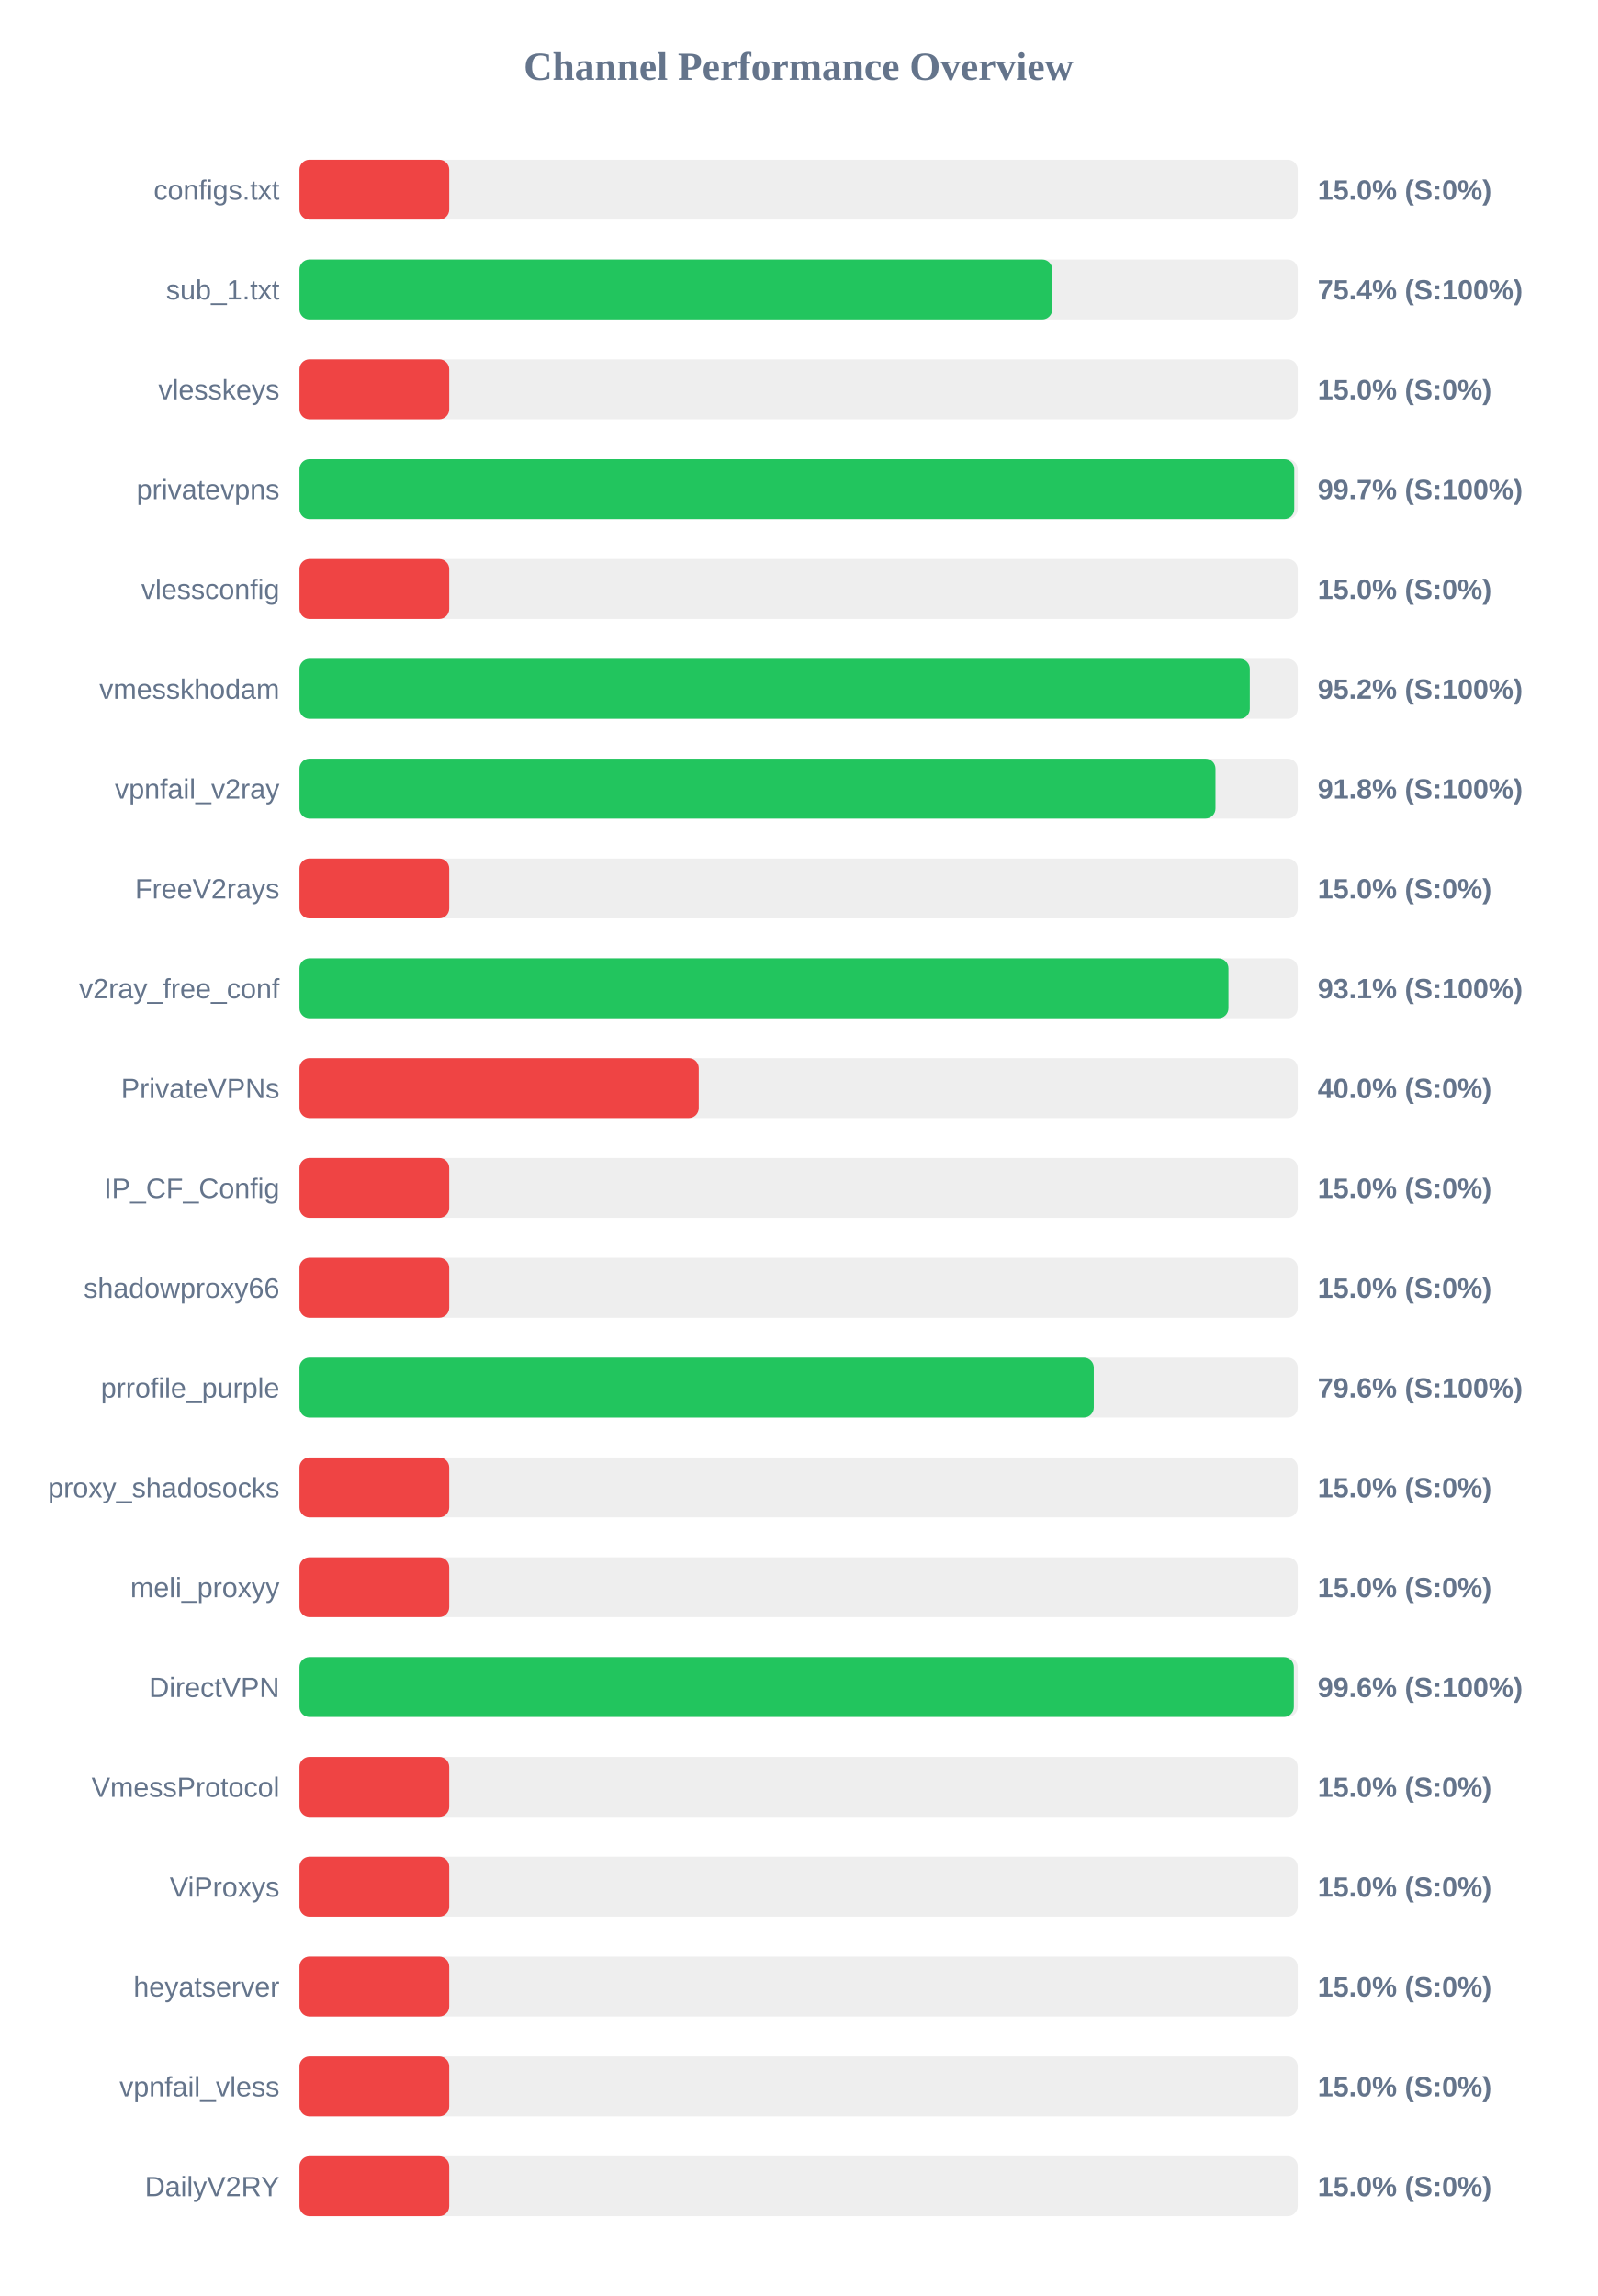
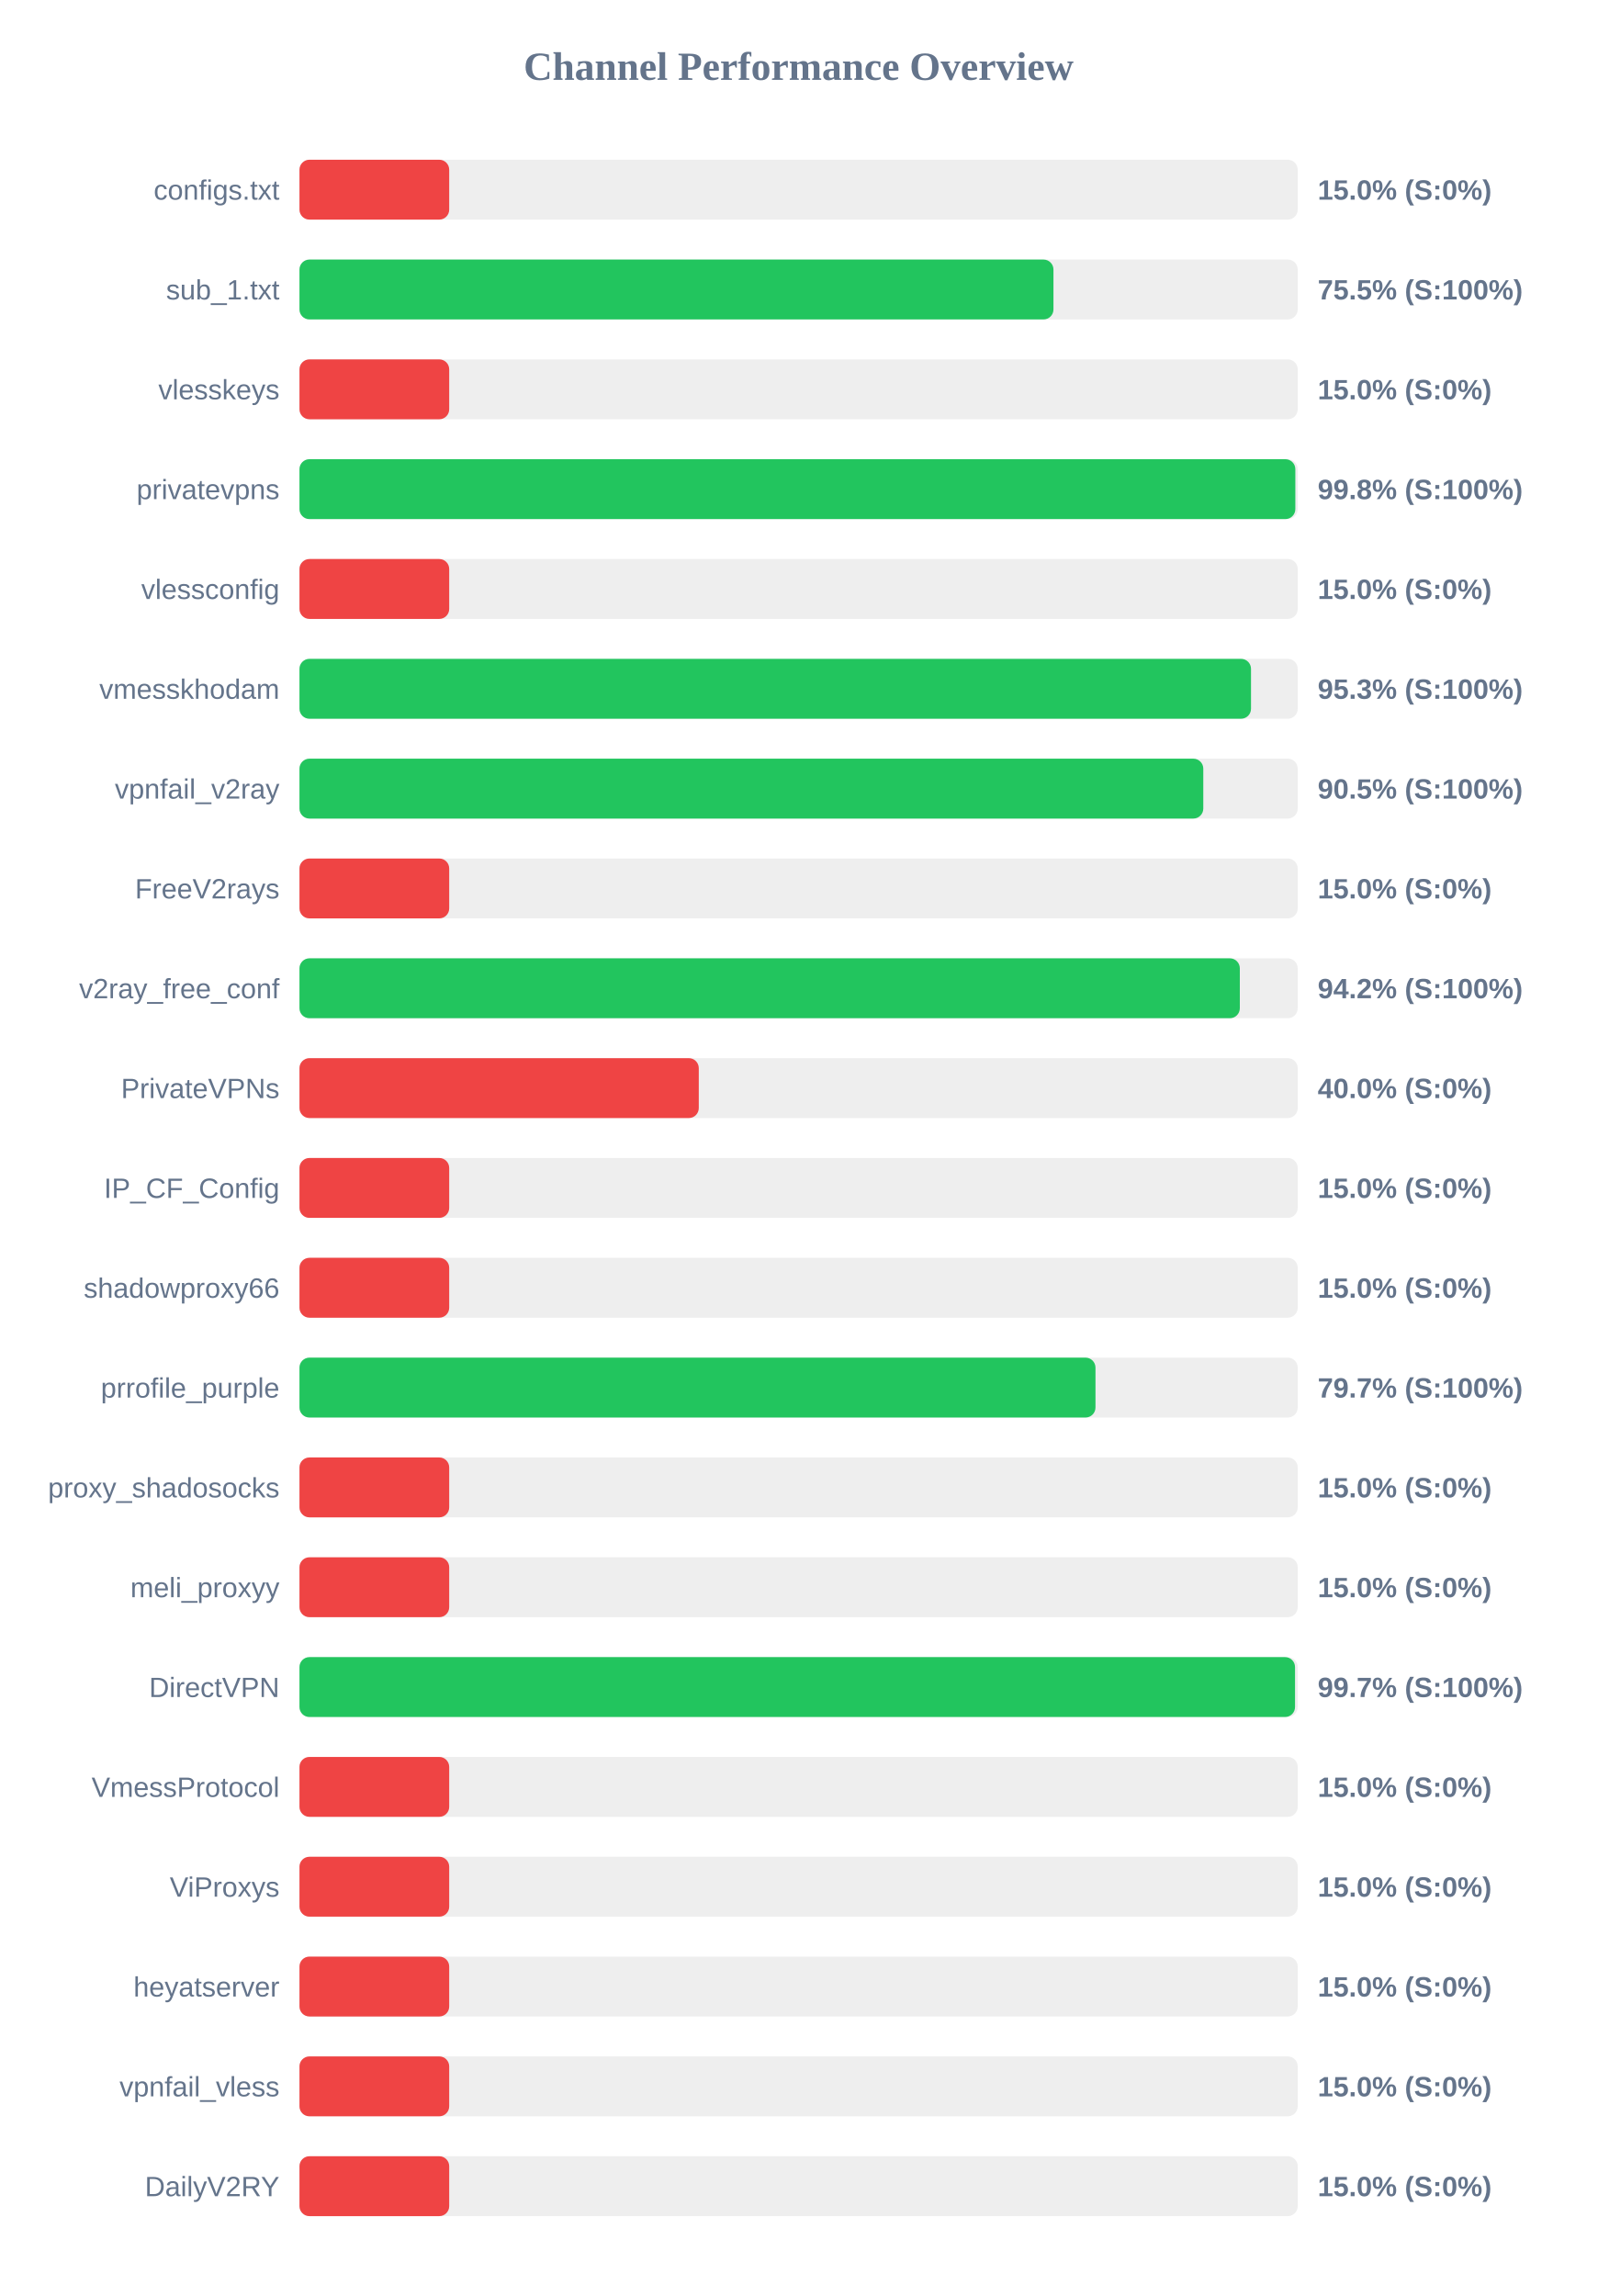
<svg xmlns="http://www.w3.org/2000/svg" width="800" height="1150" version="1.1">
  <style>
        .row { font: 14px Arial; fill: #64748b; }
        .score { font: bold 14px Arial; fill: #64748b; }
    </style>
  <text x="400" y="40" text-anchor="middle" font-size="20px" font-weight="bold" fill="#64748b">Channel Performance Overview</text>
  <rect x="150" y="80" width="500" height="30" fill="#eee" rx="5" />
  <rect x="150" y="80" width="75.0" height="30" fill="#ef4444" rx="5" />
  <text x="140" y="100" text-anchor="end" class="row">configs.txt</text>
  <text x="660" y="100" text-anchor="start" class="score">15.0% (S:0%)</text>
  <rect x="150" y="130" width="500" height="30" fill="#eee" rx="5" />
-   <rect x="150" y="130" width="377.05" height="30" fill="#22c55e" rx="5" />
+   <rect x="150" y="130" width="377.65" height="30" fill="#22c55e" rx="5" />
  <text x="140" y="150" text-anchor="end" class="row">sub_1.txt</text>
-   <text x="660" y="150" text-anchor="start" class="score">75.4% (S:100%)</text>
+   <text x="660" y="150" text-anchor="start" class="score">75.5% (S:100%)</text>
  <rect x="150" y="180" width="500" height="30" fill="#eee" rx="5" />
  <rect x="150" y="180" width="75.0" height="30" fill="#ef4444" rx="5" />
  <text x="140" y="200" text-anchor="end" class="row">vlesskeys</text>
  <text x="660" y="200" text-anchor="start" class="score">15.0% (S:0%)</text>
  <rect x="150" y="230" width="500" height="30" fill="#eee" rx="5" />
-   <rect x="150" y="230" width="498.25" height="30" fill="#22c55e" rx="5" />
+   <rect x="150" y="230" width="498.8" height="30" fill="#22c55e" rx="5" />
  <text x="140" y="250" text-anchor="end" class="row">privatevpns</text>
-   <text x="660" y="250" text-anchor="start" class="score">99.7% (S:100%)</text>
+   <text x="660" y="250" text-anchor="start" class="score">99.8% (S:100%)</text>
  <rect x="150" y="280" width="500" height="30" fill="#eee" rx="5" />
  <rect x="150" y="280" width="75.0" height="30" fill="#ef4444" rx="5" />
  <text x="140" y="300" text-anchor="end" class="row">vlessconfig</text>
  <text x="660" y="300" text-anchor="start" class="score">15.0% (S:0%)</text>
  <rect x="150" y="330" width="500" height="30" fill="#eee" rx="5" />
-   <rect x="150" y="330" width="476.0" height="30" fill="#22c55e" rx="5" />
+   <rect x="150" y="330" width="476.6" height="30" fill="#22c55e" rx="5" />
  <text x="140" y="350" text-anchor="end" class="row">vmesskhodam</text>
-   <text x="660" y="350" text-anchor="start" class="score">95.2% (S:100%)</text>
+   <text x="660" y="350" text-anchor="start" class="score">95.3% (S:100%)</text>
  <rect x="150" y="380" width="500" height="30" fill="#eee" rx="5" />
-   <rect x="150" y="380" width="458.8" height="30" fill="#22c55e" rx="5" />
+   <rect x="150" y="380" width="452.7" height="30" fill="#22c55e" rx="5" />
  <text x="140" y="400" text-anchor="end" class="row">vpnfail_v2ray</text>
-   <text x="660" y="400" text-anchor="start" class="score">91.8% (S:100%)</text>
+   <text x="660" y="400" text-anchor="start" class="score">90.5% (S:100%)</text>
  <rect x="150" y="430" width="500" height="30" fill="#eee" rx="5" />
  <rect x="150" y="430" width="75.0" height="30" fill="#ef4444" rx="5" />
  <text x="140" y="450" text-anchor="end" class="row">FreeV2rays</text>
  <text x="660" y="450" text-anchor="start" class="score">15.0% (S:0%)</text>
  <rect x="150" y="480" width="500" height="30" fill="#eee" rx="5" />
-   <rect x="150" y="480" width="465.3" height="30" fill="#22c55e" rx="5" />
+   <rect x="150" y="480" width="471.0" height="30" fill="#22c55e" rx="5" />
  <text x="140" y="500" text-anchor="end" class="row">v2ray_free_conf</text>
-   <text x="660" y="500" text-anchor="start" class="score">93.1% (S:100%)</text>
+   <text x="660" y="500" text-anchor="start" class="score">94.2% (S:100%)</text>
  <rect x="150" y="530" width="500" height="30" fill="#eee" rx="5" />
  <rect x="150" y="530" width="200.0" height="30" fill="#ef4444" rx="5" />
  <text x="140" y="550" text-anchor="end" class="row">PrivateVPNs</text>
  <text x="660" y="550" text-anchor="start" class="score">40.0% (S:0%)</text>
  <rect x="150" y="580" width="500" height="30" fill="#eee" rx="5" />
  <rect x="150" y="580" width="75.0" height="30" fill="#ef4444" rx="5" />
  <text x="140" y="600" text-anchor="end" class="row">IP_CF_Config</text>
  <text x="660" y="600" text-anchor="start" class="score">15.0% (S:0%)</text>
  <rect x="150" y="630" width="500" height="30" fill="#eee" rx="5" />
  <rect x="150" y="630" width="75.0" height="30" fill="#ef4444" rx="5" />
  <text x="140" y="650" text-anchor="end" class="row">shadowproxy66</text>
  <text x="660" y="650" text-anchor="start" class="score">15.0% (S:0%)</text>
  <rect x="150" y="680" width="500" height="30" fill="#eee" rx="5" />
-   <rect x="150" y="680" width="397.85" height="30" fill="#22c55e" rx="5" />
+   <rect x="150" y="680" width="398.7" height="30" fill="#22c55e" rx="5" />
  <text x="140" y="700" text-anchor="end" class="row">prrofile_purple</text>
-   <text x="660" y="700" text-anchor="start" class="score">79.6% (S:100%)</text>
+   <text x="660" y="700" text-anchor="start" class="score">79.7% (S:100%)</text>
  <rect x="150" y="730" width="500" height="30" fill="#eee" rx="5" />
  <rect x="150" y="730" width="75.0" height="30" fill="#ef4444" rx="5" />
  <text x="140" y="750" text-anchor="end" class="row">proxy_shadosocks</text>
  <text x="660" y="750" text-anchor="start" class="score">15.0% (S:0%)</text>
  <rect x="150" y="780" width="500" height="30" fill="#eee" rx="5" />
  <rect x="150" y="780" width="75.0" height="30" fill="#ef4444" rx="5" />
  <text x="140" y="800" text-anchor="end" class="row">meli_proxyy</text>
  <text x="660" y="800" text-anchor="start" class="score">15.0% (S:0%)</text>
  <rect x="150" y="830" width="500" height="30" fill="#eee" rx="5" />
-   <rect x="150" y="830" width="498.05" height="30" fill="#22c55e" rx="5" />
+   <rect x="150" y="830" width="498.65" height="30" fill="#22c55e" rx="5" />
  <text x="140" y="850" text-anchor="end" class="row">DirectVPN</text>
-   <text x="660" y="850" text-anchor="start" class="score">99.6% (S:100%)</text>
+   <text x="660" y="850" text-anchor="start" class="score">99.7% (S:100%)</text>
  <rect x="150" y="880" width="500" height="30" fill="#eee" rx="5" />
  <rect x="150" y="880" width="75.0" height="30" fill="#ef4444" rx="5" />
  <text x="140" y="900" text-anchor="end" class="row">VmessProtocol</text>
  <text x="660" y="900" text-anchor="start" class="score">15.0% (S:0%)</text>
  <rect x="150" y="930" width="500" height="30" fill="#eee" rx="5" />
  <rect x="150" y="930" width="75.0" height="30" fill="#ef4444" rx="5" />
  <text x="140" y="950" text-anchor="end" class="row">ViProxys</text>
  <text x="660" y="950" text-anchor="start" class="score">15.0% (S:0%)</text>
  <rect x="150" y="980" width="500" height="30" fill="#eee" rx="5" />
  <rect x="150" y="980" width="75.0" height="30" fill="#ef4444" rx="5" />
  <text x="140" y="1000" text-anchor="end" class="row">heyatserver</text>
  <text x="660" y="1000" text-anchor="start" class="score">15.0% (S:0%)</text>
  <rect x="150" y="1030" width="500" height="30" fill="#eee" rx="5" />
  <rect x="150" y="1030" width="75.0" height="30" fill="#ef4444" rx="5" />
  <text x="140" y="1050" text-anchor="end" class="row">vpnfail_vless</text>
  <text x="660" y="1050" text-anchor="start" class="score">15.0% (S:0%)</text>
  <rect x="150" y="1080" width="500" height="30" fill="#eee" rx="5" />
  <rect x="150" y="1080" width="75.0" height="30" fill="#ef4444" rx="5" />
  <text x="140" y="1100" text-anchor="end" class="row">DailyV2RY</text>
  <text x="660" y="1100" text-anchor="start" class="score">15.0% (S:0%)</text>
</svg>
